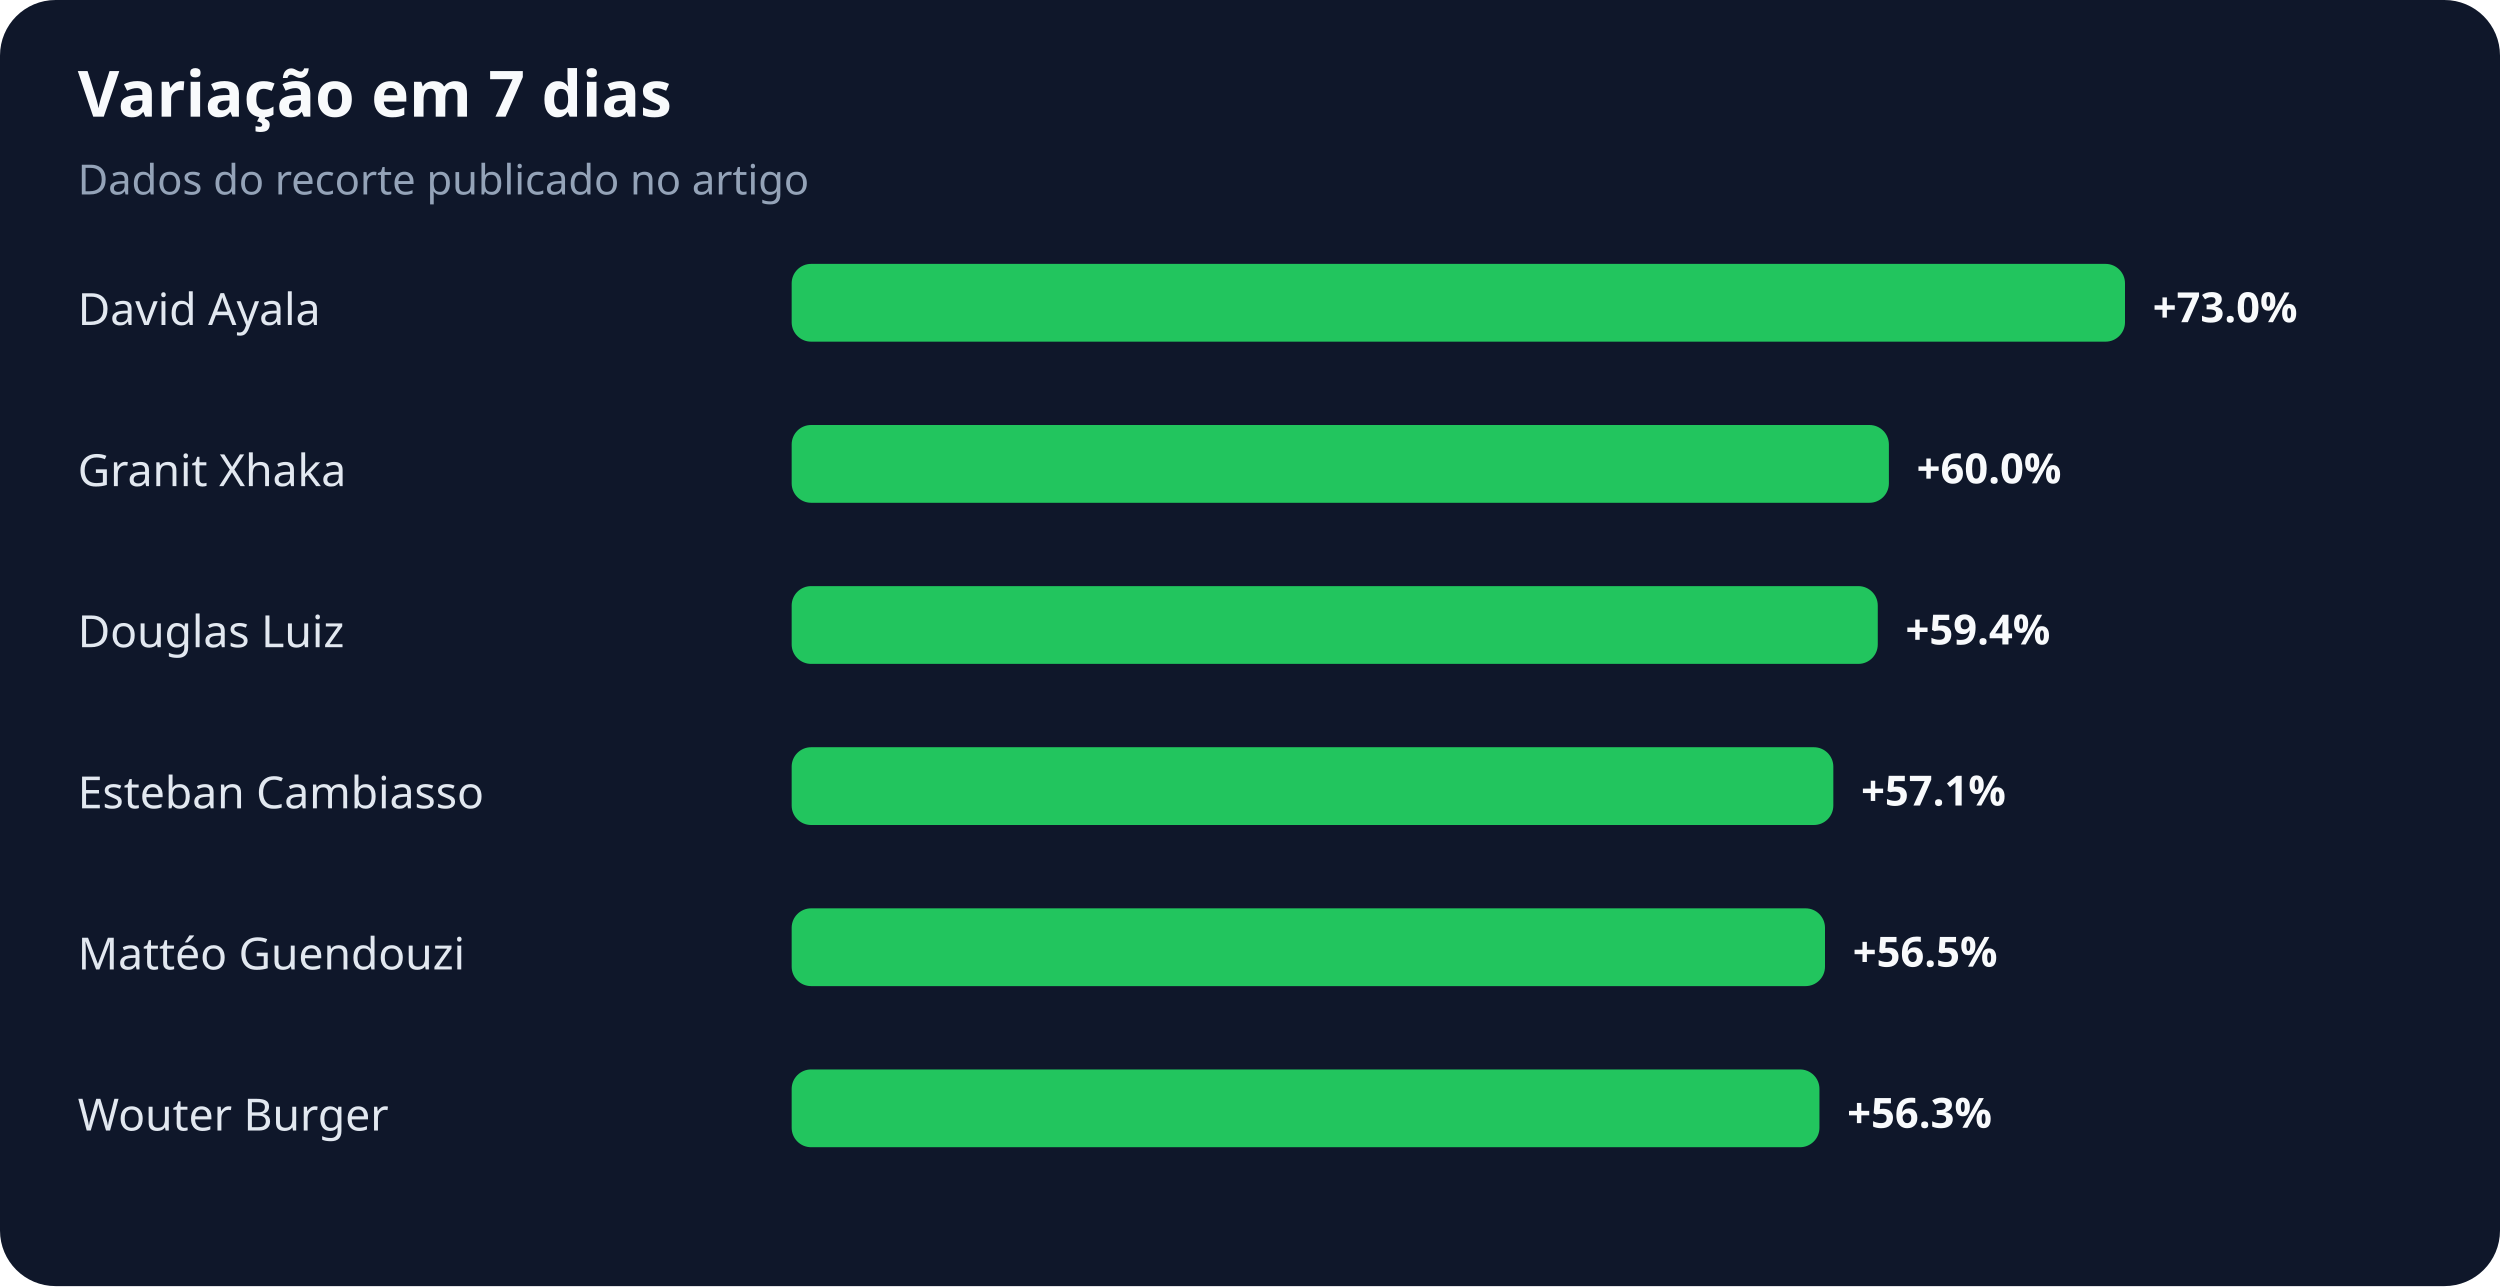
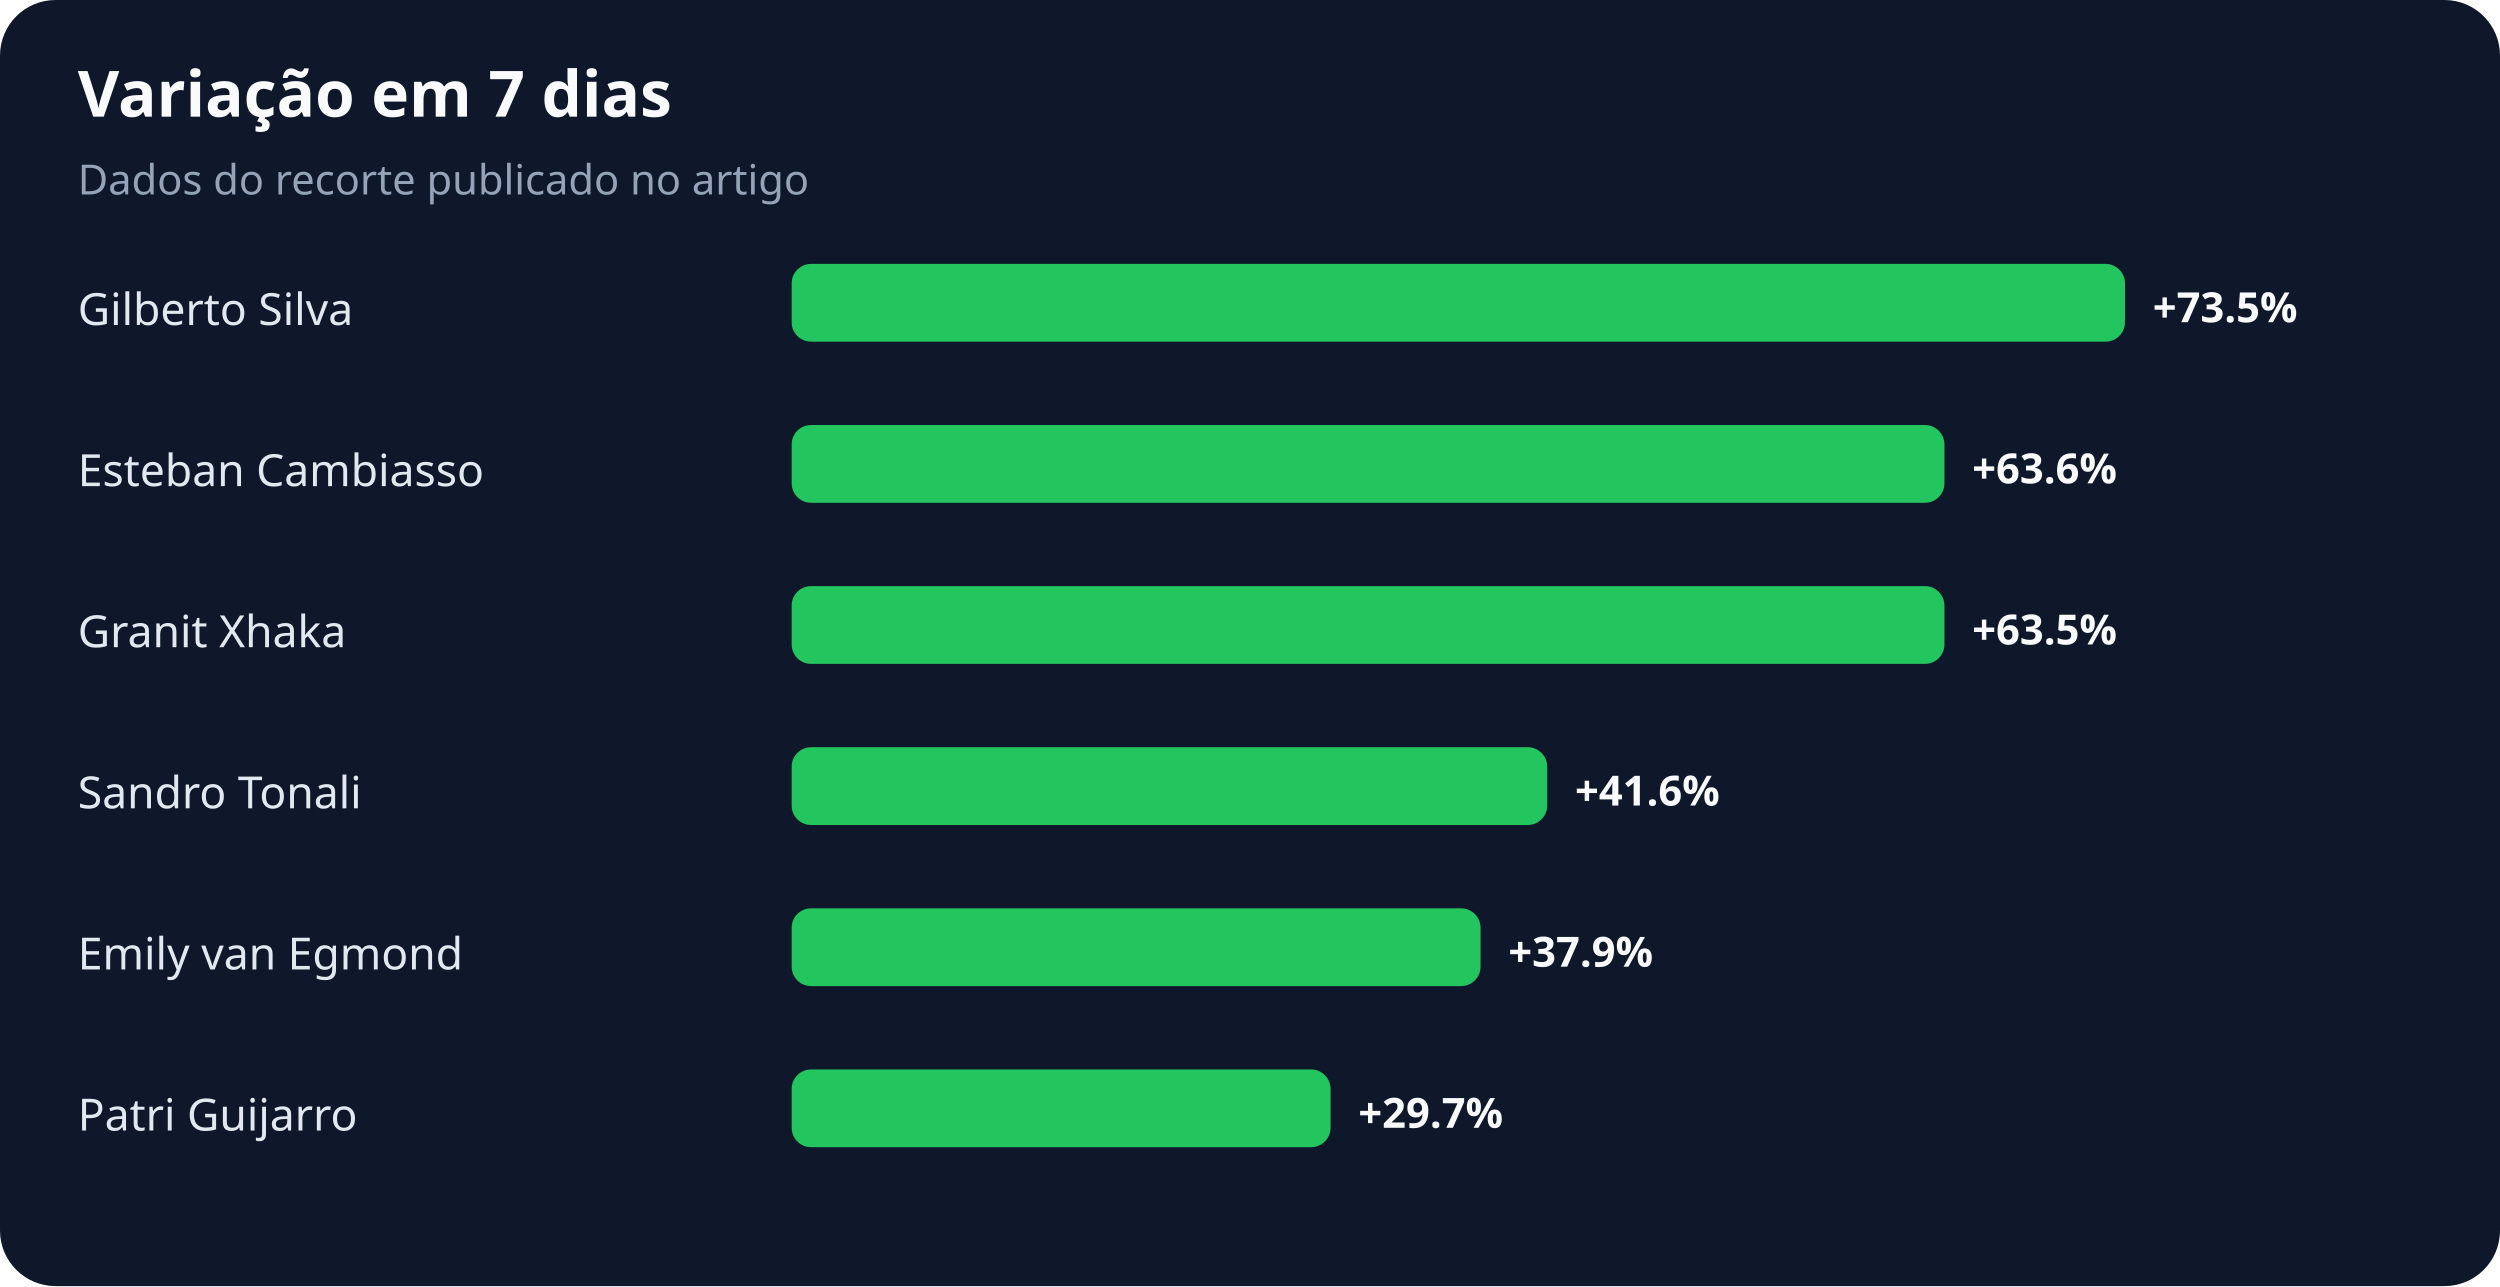
<svg xmlns="http://www.w3.org/2000/svg" width="900" height="463" viewBox="0 0 900 463" role="img" aria-labelledby="title desc">
  <rect width="100%" height="100%" rx="20" fill="#0f172a" />
  <text x="28" y="42" fill="#f8fafc" font-family="system-ui,sans-serif" font-size="23" font-weight="700">Variação em 7 dias</text>
  <text x="28" y="70" fill="#94a3b8" font-family="system-ui,sans-serif" font-size="15">Dados do recorte publicado no artigo</text>
-   <text x="28" y="117" fill="#e2e8f0" font-family="system-ui,sans-serif" font-size="16">David Ayala</text>
+   <text x="28" y="117" fill="#e2e8f0" font-family="system-ui,sans-serif" font-size="16">Gilberto Silva</text>
  <rect x="285" y="95" width="480" height="28" rx="7" fill="#22c55e" />
-   <text x="775" y="116" fill="#f8fafc" font-family="system-ui,sans-serif" font-size="15" font-weight="700">+73.0%</text>
-   <text x="28" y="175" fill="#e2e8f0" font-family="system-ui,sans-serif" font-size="16">Granit Xhaka</text>
-   <rect x="285" y="153" width="395" height="28" rx="7" fill="#22c55e" />
-   <text x="690" y="174" fill="#f8fafc" font-family="system-ui,sans-serif" font-size="15" font-weight="700">+60.0%</text>
-   <text x="28" y="233" fill="#e2e8f0" font-family="system-ui,sans-serif" font-size="16">Douglas Luiz</text>
-   <rect x="285" y="211" width="391" height="28" rx="7" fill="#22c55e" />
-   <text x="686" y="232" fill="#f8fafc" font-family="system-ui,sans-serif" font-size="15" font-weight="700">+59.4%</text>
-   <text x="28" y="291" fill="#e2e8f0" font-family="system-ui,sans-serif" font-size="16">Esteban Cambiasso</text>
-   <rect x="285" y="269" width="375" height="28" rx="7" fill="#22c55e" />
-   <text x="670" y="290" fill="#f8fafc" font-family="system-ui,sans-serif" font-size="15" font-weight="700">+57.1%</text>
-   <text x="28" y="349" fill="#e2e8f0" font-family="system-ui,sans-serif" font-size="16">Mattéo Guendouzi</text>
-   <rect x="285" y="327" width="372" height="28" rx="7" fill="#22c55e" />
-   <text x="667" y="348" fill="#f8fafc" font-family="system-ui,sans-serif" font-size="15" font-weight="700">+56.5%</text>
-   <text x="28" y="407" fill="#e2e8f0" font-family="system-ui,sans-serif" font-size="16">Wouter Burger</text>
-   <rect x="285" y="385" width="370" height="28" rx="7" fill="#22c55e" />
-   <text x="665" y="406" fill="#f8fafc" font-family="system-ui,sans-serif" font-size="15" font-weight="700">+56.3%</text>
+   <text x="775" y="116" fill="#f8fafc" font-family="system-ui,sans-serif" font-size="15" font-weight="700">+73.5%</text>
+   <text x="28" y="175" fill="#e2e8f0" font-family="system-ui,sans-serif" font-size="16">Esteban Cambiasso</text>
+   <rect x="285" y="153" width="415" height="28" rx="7" fill="#22c55e" />
+   <text x="710" y="174" fill="#f8fafc" font-family="system-ui,sans-serif" font-size="15" font-weight="700">+63.6%</text>
+   <text x="28" y="233" fill="#e2e8f0" font-family="system-ui,sans-serif" font-size="16">Granit Xhaka</text>
+   <rect x="285" y="211" width="415" height="28" rx="7" fill="#22c55e" />
+   <text x="710" y="232" fill="#f8fafc" font-family="system-ui,sans-serif" font-size="15" font-weight="700">+63.5%</text>
+   <text x="28" y="291" fill="#e2e8f0" font-family="system-ui,sans-serif" font-size="16">Sandro Tonali</text>
+   <rect x="285" y="269" width="272" height="28" rx="7" fill="#22c55e" />
+   <text x="567" y="290" fill="#f8fafc" font-family="system-ui,sans-serif" font-size="15" font-weight="700">+41.6%</text>
+   <text x="28" y="349" fill="#e2e8f0" font-family="system-ui,sans-serif" font-size="16">Emily van Egmond</text>
+   <rect x="285" y="327" width="248" height="28" rx="7" fill="#22c55e" />
+   <text x="543" y="348" fill="#f8fafc" font-family="system-ui,sans-serif" font-size="15" font-weight="700">+37.9%</text>
+   <text x="28" y="407" fill="#e2e8f0" font-family="system-ui,sans-serif" font-size="16">Patri Guijarro</text>
+   <rect x="285" y="385" width="194" height="28" rx="7" fill="#22c55e" />
+   <text x="489" y="406" fill="#f8fafc" font-family="system-ui,sans-serif" font-size="15" font-weight="700">+29.7%</text>
</svg>
